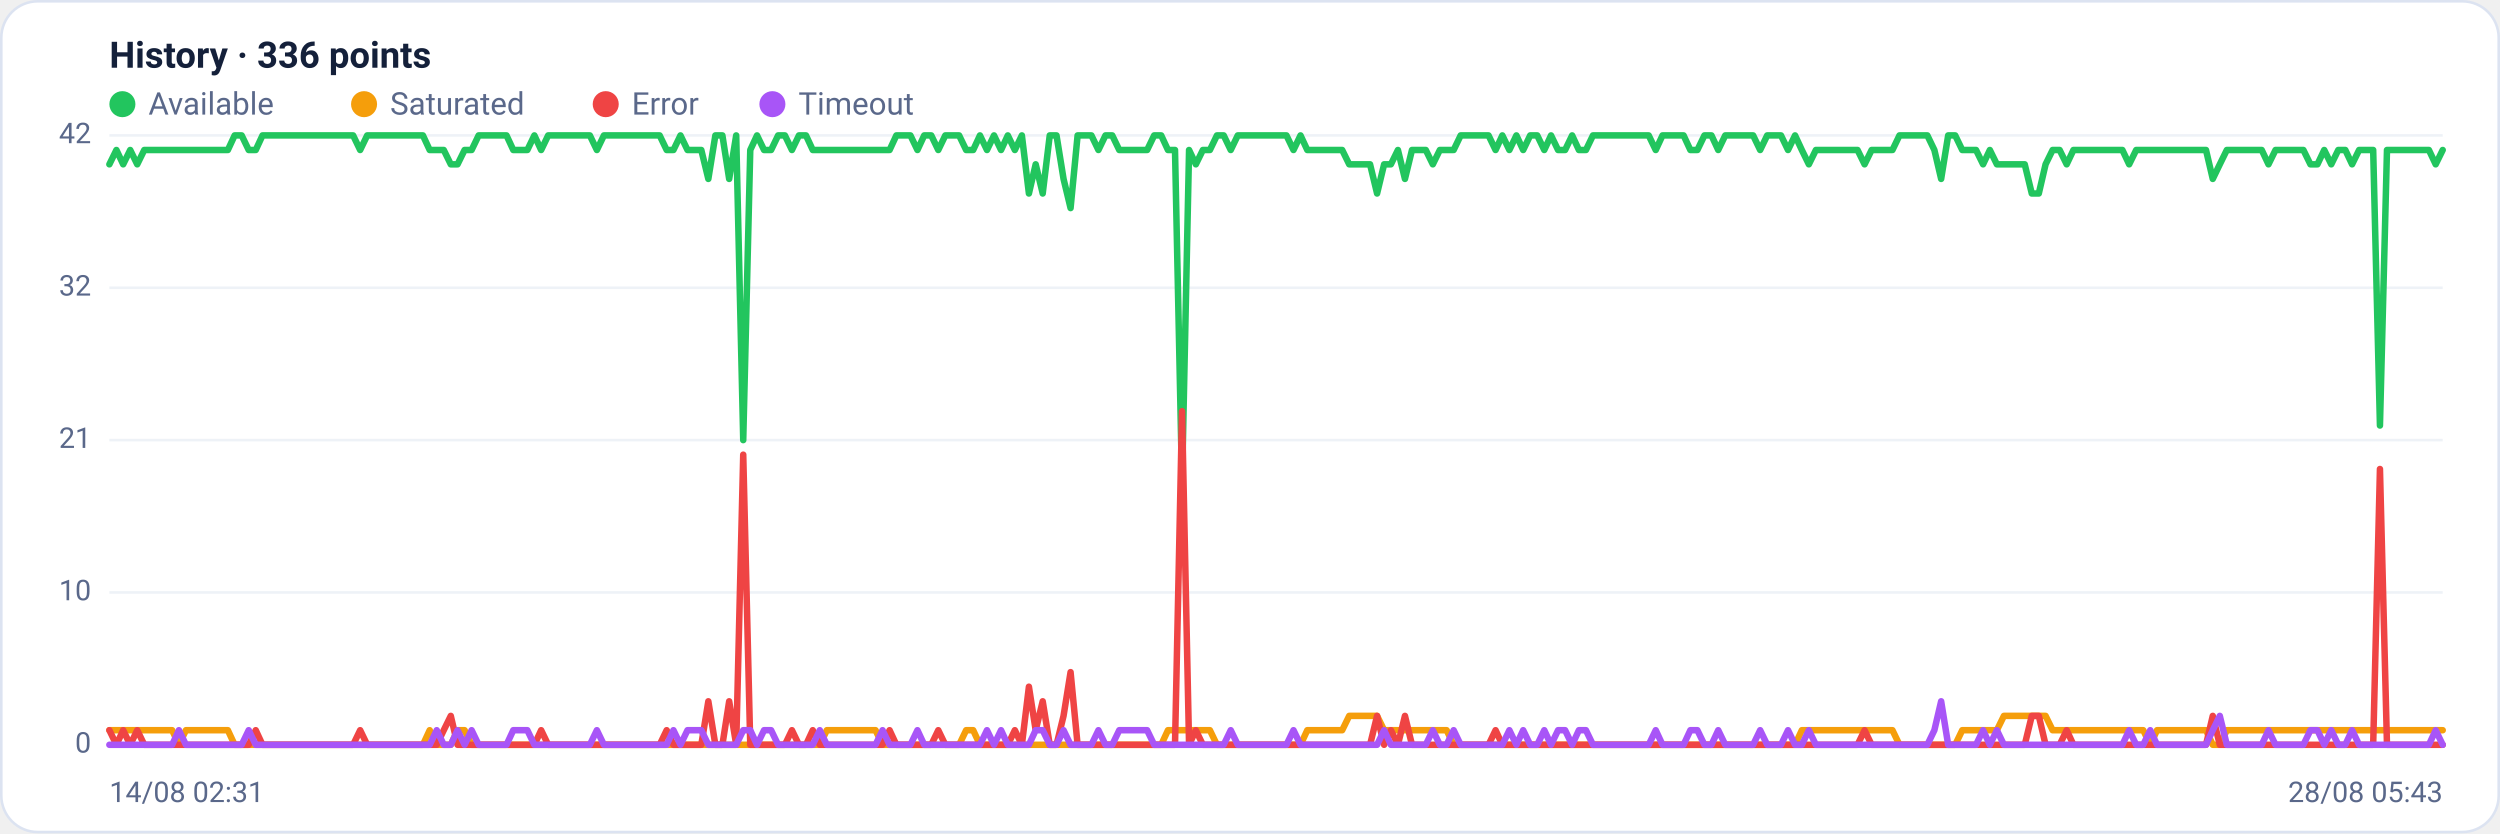
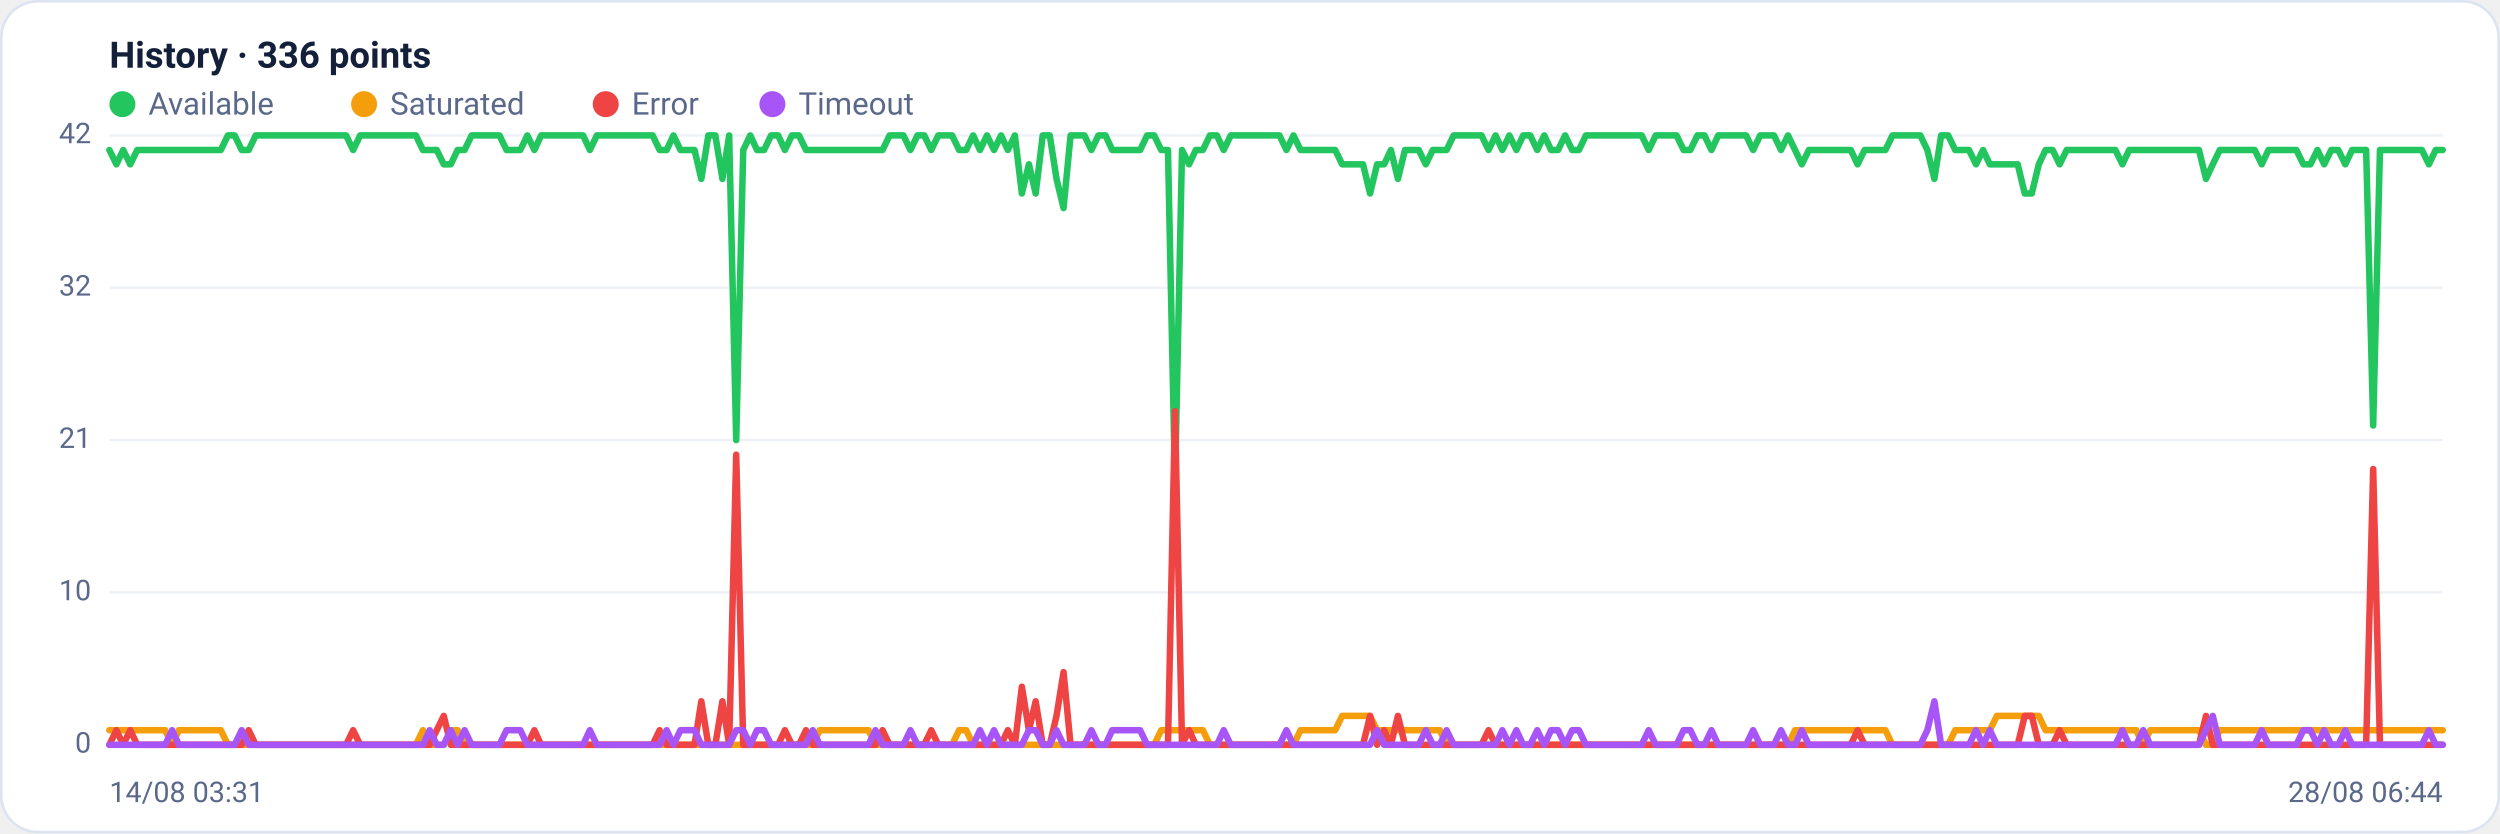
<svg xmlns="http://www.w3.org/2000/svg" viewBox="0 0 960 320" width="960" height="320" font-family="Segoe UI, system-ui, -apple-system, Roboto, Helvetica, Arial, sans-serif" role="img" aria-label="Availability history per region">
  <rect x="0.5" y="0.5" width="959" height="319" rx="14" fill="#ffffff" stroke="#dce3f1" />
  <text x="42" y="26" font-size="14" font-weight="600" fill="#14203a">History · 336 points</text>
  <circle cx="47" cy="40" r="5" fill="#22c55e" />
  <text x="57" y="44" font-size="12" fill="#5a688a">Available</text>
  <circle cx="139.8" cy="40" r="5" fill="#f59e0b" />
  <text x="149.8" y="44" font-size="12" fill="#5a688a">Saturated</text>
  <circle cx="232.6" cy="40" r="5" fill="#ef4444" />
  <text x="242.6" y="44" font-size="12" fill="#5a688a">Error</text>
  <circle cx="296.6" cy="40" r="5" fill="#a855f7" />
  <text x="306.6" y="44" font-size="12" fill="#5a688a">Timeout</text>
  <line x1="42" y1="286.0" x2="938" y2="286.0" stroke="#eef2f7" stroke-width="1" />
  <text x="35" y="289.0" text-anchor="end" font-size="11" fill="#5a688a">0</text>
  <line x1="42" y1="227.5" x2="938" y2="227.5" stroke="#eef2f7" stroke-width="1" />
  <text x="35" y="230.5" text-anchor="end" font-size="11" fill="#5a688a">10</text>
  <line x1="42" y1="169.0" x2="938" y2="169.0" stroke="#eef2f7" stroke-width="1" />
  <text x="35" y="172.0" text-anchor="end" font-size="11" fill="#5a688a">21</text>
  <line x1="42" y1="110.5" x2="938" y2="110.5" stroke="#eef2f7" stroke-width="1" />
  <text x="35" y="113.5" text-anchor="end" font-size="11" fill="#5a688a">32</text>
  <line x1="42" y1="52.0" x2="938" y2="52.0" stroke="#eef2f7" stroke-width="1" />
  <text x="35" y="55.0" text-anchor="end" font-size="11" fill="#5a688a">42</text>
-   <polyline fill="none" stroke="#22c55e" stroke-width="2.5" stroke-linejoin="round" stroke-linecap="round" points="42.0,63.1 44.7,57.6 47.3,63.1 50.0,57.6 52.7,63.1 55.4,57.6 58.0,57.6 60.7,57.6 63.4,57.6 66.1,57.6 68.7,57.6 71.4,57.6 74.1,57.6 76.8,57.6 79.4,57.6 82.1,57.6 84.8,57.6 87.5,57.6 90.1,52.0 92.8,52.0 95.5,57.6 98.2,57.6 100.8,52.0 103.5,52.0 106.2,52.0 108.9,52.0 111.5,52.0 114.2,52.0 116.9,52.0 119.6,52.0 122.2,52.0 124.9,52.0 127.6,52.0 130.3,52.0 132.9,52.0 135.6,52.0 138.3,57.6 141.0,52.0 143.6,52.0 146.3,52.0 149.0,52.0 151.7,52.0 154.3,52.0 157.0,52.0 159.7,52.0 162.4,52.0 165.0,57.6 167.7,57.6 170.4,57.6 173.1,63.1 175.7,63.1 178.4,57.6 181.1,57.6 183.8,52.0 186.4,52.0 189.1,52.0 191.8,52.0 194.5,52.0 197.1,57.6 199.8,57.6 202.5,57.6 205.2,52.0 207.8,57.6 210.5,52.0 213.2,52.0 215.9,52.0 218.5,52.0 221.2,52.0 223.9,52.0 226.5,52.0 229.2,57.6 231.9,52.0 234.6,52.0 237.2,52.0 239.9,52.0 242.6,52.0 245.3,52.0 247.9,52.0 250.6,52.0 253.3,52.0 256.0,57.6 258.6,57.6 261.3,52.0 264.0,57.6 266.7,57.6 269.3,57.6 272.0,68.7 274.7,52.0 277.4,52.0 280.0,68.7 282.7,52.0 285.4,169.0 288.1,57.6 290.7,52.0 293.4,57.6 296.1,57.6 298.8,52.0 301.4,52.0 304.1,57.6 306.8,52.0 309.5,52.0 312.1,57.6 314.8,57.6 317.5,57.6 320.2,57.6 322.8,57.6 325.5,57.6 328.2,57.6 330.9,57.6 333.5,57.6 336.2,57.6 338.9,57.6 341.6,57.6 344.2,52.0 346.9,52.0 349.6,52.0 352.3,57.6 354.9,52.0 357.6,52.0 360.3,57.6 363.0,52.0 365.6,52.0 368.3,52.0 371.0,57.6 373.7,57.6 376.3,52.0 379.0,57.6 381.7,52.0 384.4,57.6 387.0,52.0 389.7,57.6 392.4,52.0 395.1,74.3 397.7,63.1 400.4,74.3 403.1,52.0 405.7,52.0 408.4,68.7 411.1,79.9 413.8,52.0 416.4,52.0 419.1,52.0 421.8,57.6 424.5,52.0 427.1,52.0 429.8,57.6 432.5,57.6 435.2,57.6 437.8,57.6 440.5,57.6 443.2,52.0 445.9,52.0 448.5,57.6 451.2,57.6 453.9,185.7 456.6,57.6 459.2,63.1 461.9,57.6 464.6,57.6 467.3,52.0 469.9,52.0 472.6,57.6 475.3,52.0 478.0,52.0 480.6,52.0 483.3,52.0 486.0,52.0 488.7,52.0 491.3,52.0 494.0,52.0 496.7,57.6 499.4,52.0 502.0,57.6 504.7,57.6 507.4,57.6 510.1,57.6 512.7,57.6 515.4,57.6 518.1,63.1 520.8,63.1 523.4,63.1 526.1,63.1 528.8,74.3 531.5,63.1 534.1,63.1 536.8,57.6 539.5,68.7 542.2,57.6 544.8,57.6 547.5,57.6 550.2,63.1 552.9,57.6 555.5,57.6 558.2,57.6 560.9,52.0 563.6,52.0 566.2,52.0 568.9,52.0 571.6,52.0 574.3,57.6 576.9,52.0 579.6,57.6 582.3,52.0 584.9,57.6 587.6,52.0 590.3,52.0 593.0,57.6 595.6,52.0 598.3,57.6 601.0,57.6 603.7,52.0 606.3,57.6 609.0,57.6 611.7,52.0 614.4,52.0 617.0,52.0 619.7,52.0 622.4,52.0 625.1,52.0 627.7,52.0 630.4,52.0 633.1,52.0 635.8,57.6 638.4,52.0 641.1,52.0 643.8,52.0 646.5,52.0 649.1,57.6 651.8,57.6 654.5,52.0 657.2,52.0 659.8,57.6 662.5,52.0 665.2,52.0 667.9,52.0 670.5,52.0 673.2,52.0 675.9,57.6 678.6,52.0 681.2,52.0 683.9,52.0 686.6,57.6 689.3,52.0 691.9,57.6 694.6,63.1 697.3,57.6 700.0,57.6 702.6,57.6 705.3,57.6 708.0,57.6 710.7,57.6 713.3,57.6 716.0,63.1 718.7,57.6 721.4,57.6 724.0,57.6 726.7,57.6 729.4,52.0 732.1,52.0 734.7,52.0 737.4,52.0 740.1,52.0 742.8,57.6 745.4,68.7 748.1,52.0 750.8,52.0 753.5,57.6 756.1,57.6 758.8,57.6 761.5,63.1 764.1,57.6 766.8,63.1 769.5,63.1 772.2,63.1 774.8,63.1 777.5,63.1 780.2,74.3 782.9,74.3 785.5,63.1 788.2,57.6 790.9,57.6 793.6,63.1 796.2,57.6 798.9,57.6 801.6,57.6 804.3,57.6 806.9,57.6 809.6,57.6 812.3,57.6 815.0,57.6 817.6,63.1 820.3,57.6 823.0,57.6 825.7,57.6 828.3,57.6 831.0,57.6 833.7,57.6 836.4,57.6 839.0,57.6 841.7,57.6 844.4,57.6 847.1,57.6 849.7,68.7 852.4,63.1 855.1,57.6 857.8,57.6 860.4,57.6 863.1,57.6 865.8,57.6 868.5,57.6 871.1,63.1 873.8,57.6 876.5,57.6 879.2,57.6 881.8,57.6 884.5,57.6 887.2,63.1 889.9,63.1 892.5,57.6 895.2,63.1 897.9,57.6 900.6,57.6 903.2,63.1 905.9,57.6 908.6,57.6 911.3,57.6 913.9,163.4 916.6,57.6 919.3,57.6 922.0,57.6 924.6,57.6 927.3,57.6 930.0,57.6 932.7,57.6 935.3,63.1 938.0,57.6" />
-   <polyline fill="none" stroke="#f59e0b" stroke-width="2.5" stroke-linejoin="round" stroke-linecap="round" points="42.0,280.4 44.7,280.4 47.3,280.4 50.0,280.4 52.7,280.4 55.4,280.4 58.0,280.4 60.7,280.4 63.4,280.4 66.1,280.4 68.7,286.0 71.4,280.4 74.1,280.4 76.8,280.4 79.4,280.4 82.1,280.4 84.8,280.4 87.5,280.4 90.1,286.0 92.8,286.0 95.5,286.0 98.2,286.0 100.8,286.0 103.5,286.0 106.2,286.0 108.9,286.0 111.5,286.0 114.2,286.0 116.9,286.0 119.6,286.0 122.2,286.0 124.9,286.0 127.6,286.0 130.3,286.0 132.9,286.0 135.6,286.0 138.3,286.0 141.0,286.0 143.6,286.0 146.3,286.0 149.0,286.0 151.7,286.0 154.3,286.0 157.0,286.0 159.7,286.0 162.4,286.0 165.0,280.4 167.7,286.0 170.4,286.0 173.1,286.0 175.7,280.4 178.4,280.4 181.1,286.0 183.8,286.0 186.4,286.0 189.1,286.0 191.8,286.0 194.5,286.0 197.1,286.0 199.8,286.0 202.5,286.0 205.2,286.0 207.8,286.0 210.5,286.0 213.2,286.0 215.9,286.0 218.5,286.0 221.2,286.0 223.9,286.0 226.5,286.0 229.2,286.0 231.9,286.0 234.6,286.0 237.2,286.0 239.9,286.0 242.6,286.0 245.3,286.0 247.9,286.0 250.6,286.0 253.3,286.0 256.0,286.0 258.6,286.0 261.3,286.0 264.0,286.0 266.7,286.0 269.3,286.0 272.0,286.0 274.7,286.0 277.4,286.0 280.0,286.0 282.7,286.0 285.4,286.0 288.1,286.0 290.7,286.0 293.4,286.0 296.1,286.0 298.8,286.0 301.4,286.0 304.1,286.0 306.8,286.0 309.5,286.0 312.1,286.0 314.8,286.0 317.5,280.4 320.2,280.4 322.8,280.4 325.5,280.4 328.2,280.4 330.9,280.4 333.5,280.4 336.2,280.4 338.9,286.0 341.6,286.0 344.2,286.0 346.9,286.0 349.6,286.0 352.3,286.0 354.9,286.0 357.6,286.0 360.3,286.0 363.0,286.0 365.6,286.0 368.3,286.0 371.0,280.4 373.7,280.4 376.3,286.0 379.0,286.0 381.7,286.0 384.4,286.0 387.0,286.0 389.7,286.0 392.4,286.0 395.1,286.0 397.7,286.0 400.4,286.0 403.1,286.0 405.7,286.0 408.4,286.0 411.1,286.0 413.8,286.0 416.4,286.0 419.1,286.0 421.8,286.0 424.5,286.0 427.1,286.0 429.8,286.0 432.5,286.0 435.2,286.0 437.8,286.0 440.5,286.0 443.2,286.0 445.9,286.0 448.5,280.4 451.2,280.4 453.9,280.4 456.6,280.4 459.2,280.4 461.9,280.4 464.6,280.4 467.3,286.0 469.9,286.0 472.6,286.0 475.3,286.0 478.0,286.0 480.6,286.0 483.3,286.0 486.0,286.0 488.7,286.0 491.3,286.0 494.0,286.0 496.7,286.0 499.4,286.0 502.0,280.4 504.7,280.4 507.4,280.4 510.1,280.4 512.7,280.4 515.4,280.4 518.1,274.9 520.8,274.9 523.4,274.9 526.1,274.9 528.8,274.9 531.5,280.4 534.1,280.4 536.8,280.4 539.5,280.4 542.2,280.4 544.8,280.4 547.5,280.4 550.2,280.4 552.9,280.4 555.5,280.4 558.2,286.0 560.9,286.0 563.6,286.0 566.2,286.0 568.9,286.0 571.6,286.0 574.3,286.0 576.9,286.0 579.6,286.0 582.3,286.0 584.9,286.0 587.6,286.0 590.3,286.0 593.0,286.0 595.6,286.0 598.3,286.0 601.0,286.0 603.7,286.0 606.3,286.0 609.0,286.0 611.7,286.0 614.4,286.0 617.0,286.0 619.7,286.0 622.4,286.0 625.1,286.0 627.7,286.0 630.4,286.0 633.1,286.0 635.8,286.0 638.4,286.0 641.1,286.0 643.8,286.0 646.5,286.0 649.1,286.0 651.8,286.0 654.5,286.0 657.2,286.0 659.8,286.0 662.5,286.0 665.2,286.0 667.9,286.0 670.5,286.0 673.2,286.0 675.9,286.0 678.6,286.0 681.2,286.0 683.9,286.0 686.6,286.0 689.3,286.0 691.9,280.4 694.6,280.4 697.3,280.4 700.0,280.4 702.6,280.4 705.3,280.4 708.0,280.4 710.7,280.4 713.3,280.4 716.0,280.4 718.7,280.4 721.4,280.4 724.0,280.4 726.7,280.4 729.4,286.0 732.1,286.0 734.7,286.0 737.4,286.0 740.1,286.0 742.8,286.0 745.4,286.0 748.1,286.0 750.8,286.0 753.5,280.4 756.1,280.4 758.8,280.4 761.5,280.4 764.1,280.4 766.8,280.4 769.5,274.9 772.2,274.9 774.8,274.9 777.5,274.9 780.2,274.9 782.9,274.9 785.5,274.9 788.2,280.4 790.9,280.4 793.6,280.4 796.2,280.4 798.9,280.4 801.6,280.4 804.3,280.4 806.9,280.4 809.6,280.4 812.3,280.4 815.0,280.4 817.6,280.4 820.3,280.4 823.0,280.4 825.7,286.0 828.3,280.4 831.0,280.4 833.7,280.4 836.4,280.4 839.0,280.4 841.7,280.4 844.4,280.4 847.1,280.4 849.7,286.0 852.4,286.0 855.1,280.4 857.8,280.4 860.4,280.4 863.1,280.4 865.8,280.4 868.5,280.4 871.1,280.4 873.8,280.4 876.5,280.4 879.2,280.4 881.8,280.4 884.5,280.4 887.2,280.4 889.9,280.4 892.5,280.4 895.2,280.4 897.9,280.4 900.6,280.4 903.2,280.4 905.9,280.4 908.6,280.4 911.3,280.4 913.9,280.4 916.6,280.4 919.3,280.4 922.0,280.4 924.6,280.4 927.3,280.4 930.0,280.4 932.7,280.4 935.3,280.4 938.0,280.4" />
-   <polyline fill="none" stroke="#ef4444" stroke-width="2.5" stroke-linejoin="round" stroke-linecap="round" points="42.0,280.4 44.7,286.0 47.3,280.4 50.0,286.0 52.7,280.4 55.4,286.0 58.0,286.0 60.7,286.0 63.4,286.0 66.1,286.0 68.7,286.0 71.4,286.0 74.1,286.0 76.8,286.0 79.4,286.0 82.1,286.0 84.8,286.0 87.5,286.0 90.1,286.0 92.8,286.0 95.5,286.0 98.2,280.4 100.8,286.0 103.5,286.0 106.2,286.0 108.9,286.0 111.5,286.0 114.2,286.0 116.9,286.0 119.6,286.0 122.2,286.0 124.9,286.0 127.6,286.0 130.3,286.0 132.9,286.0 135.6,286.0 138.3,280.4 141.0,286.0 143.6,286.0 146.3,286.0 149.0,286.0 151.7,286.0 154.3,286.0 157.0,286.0 159.7,286.0 162.4,286.0 165.0,286.0 167.7,286.0 170.4,280.4 173.1,274.9 175.7,286.0 178.4,286.0 181.1,286.0 183.8,286.0 186.4,286.0 189.1,286.0 191.8,286.0 194.5,286.0 197.1,286.0 199.8,286.0 202.5,286.0 205.2,286.0 207.8,280.4 210.5,286.0 213.2,286.0 215.9,286.0 218.5,286.0 221.2,286.0 223.9,286.0 226.5,286.0 229.2,286.0 231.9,286.0 234.6,286.0 237.2,286.0 239.9,286.0 242.6,286.0 245.3,286.0 247.9,286.0 250.6,286.0 253.3,286.0 256.0,280.4 258.6,286.0 261.3,286.0 264.0,286.0 266.7,286.0 269.3,286.0 272.0,269.3 274.7,286.0 277.4,286.0 280.0,269.3 282.7,286.0 285.4,174.6 288.1,286.0 290.7,286.0 293.4,286.0 296.1,286.0 298.8,286.0 301.4,286.0 304.1,280.4 306.8,286.0 309.5,286.0 312.1,280.4 314.8,286.0 317.5,286.0 320.2,286.0 322.8,286.0 325.5,286.0 328.2,286.0 330.9,286.0 333.5,286.0 336.2,286.0 338.9,286.0 341.6,280.4 344.2,286.0 346.9,286.0 349.6,286.0 352.3,286.0 354.9,286.0 357.6,286.0 360.3,280.4 363.0,286.0 365.6,286.0 368.3,286.0 371.0,286.0 373.7,286.0 376.3,286.0 379.0,286.0 381.7,286.0 384.4,286.0 387.0,286.0 389.7,280.4 392.4,286.0 395.1,263.7 397.7,280.4 400.4,269.3 403.1,286.0 405.7,286.0 408.4,274.9 411.1,258.1 413.8,286.0 416.4,286.0 419.1,286.0 421.8,286.0 424.5,286.0 427.1,286.0 429.8,286.0 432.5,286.0 435.2,286.0 437.8,286.0 440.5,286.0 443.2,286.0 445.9,286.0 448.5,286.0 451.2,286.0 453.9,157.9 456.6,286.0 459.2,280.4 461.9,286.0 464.6,286.0 467.3,286.0 469.9,286.0 472.6,286.0 475.3,286.0 478.0,286.0 480.6,286.0 483.3,286.0 486.0,286.0 488.7,286.0 491.3,286.0 494.0,286.0 496.7,286.0 499.4,286.0 502.0,286.0 504.7,286.0 507.4,286.0 510.1,286.0 512.7,286.0 515.4,286.0 518.1,286.0 520.8,286.0 523.4,286.0 526.1,286.0 528.8,274.9 531.5,286.0 534.1,280.4 536.8,286.0 539.5,274.9 542.2,286.0 544.8,286.0 547.5,286.0 550.2,286.0 552.9,286.0 555.5,286.0 558.2,286.0 560.9,286.0 563.6,286.0 566.2,286.0 568.9,286.0 571.6,286.0 574.3,280.4 576.9,286.0 579.6,286.0 582.3,286.0 584.9,286.0 587.6,286.0 590.3,286.0 593.0,286.0 595.6,286.0 598.3,286.0 601.0,286.0 603.7,286.0 606.3,286.0 609.0,286.0 611.7,286.0 614.4,286.0 617.0,286.0 619.7,286.0 622.4,286.0 625.1,286.0 627.7,286.0 630.4,286.0 633.1,286.0 635.8,286.0 638.4,286.0 641.1,286.0 643.8,286.0 646.5,286.0 649.1,286.0 651.8,286.0 654.5,286.0 657.2,286.0 659.8,286.0 662.5,286.0 665.2,286.0 667.9,286.0 670.5,286.0 673.2,286.0 675.9,286.0 678.6,286.0 681.2,286.0 683.9,286.0 686.6,286.0 689.3,286.0 691.9,286.0 694.6,286.0 697.3,286.0 700.0,286.0 702.6,286.0 705.3,286.0 708.0,286.0 710.7,286.0 713.3,286.0 716.0,280.4 718.7,286.0 721.4,286.0 724.0,286.0 726.7,286.0 729.4,286.0 732.1,286.0 734.7,286.0 737.4,286.0 740.1,286.0 742.8,286.0 745.4,286.0 748.1,286.0 750.8,286.0 753.5,286.0 756.1,286.0 758.8,286.0 761.5,286.0 764.1,286.0 766.8,286.0 769.5,286.0 772.2,286.0 774.8,286.0 777.5,286.0 780.2,274.9 782.9,274.9 785.5,286.0 788.2,286.0 790.9,286.0 793.6,280.4 796.2,286.0 798.9,286.0 801.6,286.0 804.3,286.0 806.9,286.0 809.6,286.0 812.3,286.0 815.0,286.0 817.6,286.0 820.3,286.0 823.0,286.0 825.7,286.0 828.3,286.0 831.0,286.0 833.7,286.0 836.4,286.0 839.0,286.0 841.7,286.0 844.4,286.0 847.1,286.0 849.7,274.9 852.4,286.0 855.1,286.0 857.8,286.0 860.4,286.0 863.1,286.0 865.8,286.0 868.5,286.0 871.1,286.0 873.8,286.0 876.5,286.0 879.2,286.0 881.8,286.0 884.5,286.0 887.2,286.0 889.9,286.0 892.5,286.0 895.2,286.0 897.9,286.0 900.6,286.0 903.2,286.0 905.9,286.0 908.6,286.0 911.3,286.0 913.9,180.1 916.6,286.0 919.3,286.0 922.0,286.0 924.6,286.0 927.3,286.0 930.0,286.0 932.7,286.0 935.3,286.0 938.0,286.0" />
-   <polyline fill="none" stroke="#a855f7" stroke-width="2.5" stroke-linejoin="round" stroke-linecap="round" points="42.0,286.0 44.7,286.0 47.3,286.0 50.0,286.0 52.7,286.0 55.4,286.0 58.0,286.0 60.7,286.0 63.4,286.0 66.1,286.0 68.7,280.4 71.4,286.0 74.1,286.0 76.8,286.0 79.4,286.0 82.1,286.0 84.8,286.0 87.5,286.0 90.1,286.0 92.8,286.0 95.5,280.4 98.2,286.0 100.8,286.0 103.5,286.0 106.2,286.0 108.9,286.0 111.5,286.0 114.2,286.0 116.9,286.0 119.6,286.0 122.2,286.0 124.9,286.0 127.6,286.0 130.3,286.0 132.9,286.0 135.6,286.0 138.3,286.0 141.0,286.0 143.6,286.0 146.3,286.0 149.0,286.0 151.7,286.0 154.3,286.0 157.0,286.0 159.7,286.0 162.4,286.0 165.0,286.0 167.7,280.4 170.4,286.0 173.1,286.0 175.7,280.4 178.4,286.0 181.1,280.4 183.8,286.0 186.4,286.0 189.1,286.0 191.8,286.0 194.5,286.0 197.1,280.4 199.8,280.4 202.5,280.4 205.2,286.0 207.8,286.0 210.5,286.0 213.2,286.0 215.9,286.0 218.5,286.0 221.2,286.0 223.9,286.0 226.5,286.0 229.2,280.4 231.9,286.0 234.6,286.0 237.2,286.0 239.9,286.0 242.6,286.0 245.3,286.0 247.9,286.0 250.6,286.0 253.3,286.0 256.0,286.0 258.6,280.4 261.3,286.0 264.0,280.4 266.7,280.4 269.3,280.4 272.0,286.0 274.7,286.0 277.4,286.0 280.0,286.0 282.7,286.0 285.4,280.4 288.1,280.4 290.7,286.0 293.4,280.4 296.1,280.4 298.8,286.0 301.4,286.0 304.1,286.0 306.8,286.0 309.5,286.0 312.1,286.0 314.8,280.4 317.5,286.0 320.2,286.0 322.8,286.0 325.5,286.0 328.2,286.0 330.9,286.0 333.5,286.0 336.2,286.0 338.9,280.4 341.6,286.0 344.2,286.0 346.9,286.0 349.6,286.0 352.3,280.4 354.9,286.0 357.6,286.0 360.3,286.0 363.0,286.0 365.6,286.0 368.3,286.0 371.0,286.0 373.7,286.0 376.3,286.0 379.0,280.4 381.7,286.0 384.4,280.4 387.0,286.0 389.7,286.0 392.4,286.0 395.1,286.0 397.7,280.4 400.4,280.4 403.1,286.0 405.7,286.0 408.4,280.4 411.1,286.0 413.8,286.0 416.4,286.0 419.1,286.0 421.8,280.4 424.5,286.0 427.1,286.0 429.8,280.4 432.5,280.4 435.2,280.4 437.8,280.4 440.5,280.4 443.2,286.0 445.9,286.0 448.5,286.0 451.2,286.0 453.9,286.0 456.6,286.0 459.2,286.0 461.9,286.0 464.6,286.0 467.3,286.0 469.9,286.0 472.6,280.4 475.3,286.0 478.0,286.0 480.6,286.0 483.3,286.0 486.0,286.0 488.7,286.0 491.3,286.0 494.0,286.0 496.7,280.4 499.4,286.0 502.0,286.0 504.7,286.0 507.4,286.0 510.1,286.0 512.7,286.0 515.4,286.0 518.1,286.0 520.8,286.0 523.4,286.0 526.1,286.0 528.8,286.0 531.5,280.4 534.1,286.0 536.8,286.0 539.5,286.0 542.2,286.0 544.8,286.0 547.5,286.0 550.2,280.4 552.9,286.0 555.5,286.0 558.2,280.4 560.9,286.0 563.6,286.0 566.2,286.0 568.9,286.0 571.6,286.0 574.3,286.0 576.9,286.0 579.6,280.4 582.3,286.0 584.9,280.4 587.6,286.0 590.3,286.0 593.0,280.4 595.6,286.0 598.3,280.4 601.0,280.4 603.7,286.0 606.3,280.4 609.0,280.4 611.7,286.0 614.4,286.0 617.0,286.0 619.7,286.0 622.4,286.0 625.1,286.0 627.7,286.0 630.4,286.0 633.1,286.0 635.8,280.4 638.4,286.0 641.1,286.0 643.8,286.0 646.5,286.0 649.1,280.4 651.8,280.4 654.5,286.0 657.2,286.0 659.8,280.4 662.5,286.0 665.2,286.0 667.9,286.0 670.5,286.0 673.2,286.0 675.9,280.4 678.6,286.0 681.2,286.0 683.9,286.0 686.6,280.4 689.3,286.0 691.9,286.0 694.6,280.4 697.3,286.0 700.0,286.0 702.6,286.0 705.3,286.0 708.0,286.0 710.7,286.0 713.3,286.0 716.0,286.0 718.7,286.0 721.4,286.0 724.0,286.0 726.7,286.0 729.4,286.0 732.1,286.0 734.7,286.0 737.4,286.0 740.1,286.0 742.8,280.4 745.4,269.3 748.1,286.0 750.8,286.0 753.5,286.0 756.1,286.0 758.8,286.0 761.5,280.4 764.1,286.0 766.8,280.4 769.5,286.0 772.2,286.0 774.8,286.0 777.5,286.0 780.2,286.0 782.9,286.0 785.5,286.0 788.2,286.0 790.9,286.0 793.6,286.0 796.2,286.0 798.9,286.0 801.6,286.0 804.3,286.0 806.9,286.0 809.6,286.0 812.3,286.0 815.0,286.0 817.6,280.4 820.3,286.0 823.0,286.0 825.7,280.4 828.3,286.0 831.0,286.0 833.7,286.0 836.4,286.0 839.0,286.0 841.7,286.0 844.4,286.0 847.1,286.0 849.7,280.4 852.4,274.9 855.1,286.0 857.8,286.0 860.4,286.0 863.1,286.0 865.8,286.0 868.5,286.0 871.1,280.4 873.8,286.0 876.5,286.0 879.2,286.0 881.8,286.0 884.5,286.0 887.2,280.4 889.9,280.4 892.5,286.0 895.2,280.4 897.9,286.0 900.6,286.0 903.2,280.4 905.9,286.0 908.6,286.0 911.3,286.0 913.9,286.0 916.6,286.0 919.3,286.0 922.0,286.0 924.6,286.0 927.3,286.0 930.0,286.0 932.7,286.0 935.3,280.4 938.0,286.0" />
-   <text x="42" y="308" font-size="11" fill="#5a688a">14/08 02:31</text>
-   <text x="938" y="308" text-anchor="end" font-size="11" fill="#5a688a">28/08 05:43</text>
+   <polyline fill="none" stroke="#22c55e" stroke-width="2.5" stroke-linejoin="round" stroke-linecap="round" points="42.0,57.6 44.7,63.1 47.3,57.6 50.0,63.1 52.7,57.6 55.4,57.6 58.0,57.6 60.7,57.6 63.4,57.6 66.1,57.6 68.7,57.6 71.4,57.6 74.1,57.6 76.8,57.6 79.4,57.6 82.1,57.6 84.8,57.6 87.5,52.0 90.1,52.0 92.8,57.6 95.5,57.6 98.2,52.0 100.8,52.0 103.5,52.0 106.2,52.0 108.9,52.0 111.5,52.0 114.2,52.0 116.9,52.0 119.6,52.0 122.2,52.0 124.9,52.0 127.6,52.0 130.3,52.0 132.9,52.0 135.6,57.6 138.3,52.0 141.0,52.0 143.6,52.0 146.3,52.0 149.0,52.0 151.7,52.0 154.3,52.0 157.0,52.0 159.7,52.0 162.4,57.6 165.0,57.6 167.7,57.6 170.4,63.1 173.1,63.1 175.7,57.6 178.4,57.6 181.1,52.0 183.8,52.0 186.4,52.0 189.1,52.0 191.8,52.0 194.5,57.6 197.1,57.6 199.8,57.6 202.5,52.0 205.2,57.6 207.8,52.0 210.5,52.0 213.2,52.0 215.9,52.0 218.5,52.0 221.2,52.0 223.9,52.0 226.5,57.6 229.2,52.0 231.9,52.0 234.6,52.0 237.2,52.0 239.9,52.0 242.6,52.0 245.3,52.0 247.9,52.0 250.6,52.0 253.3,57.6 256.0,57.6 258.6,52.0 261.3,57.6 264.0,57.6 266.7,57.6 269.3,68.7 272.0,52.0 274.7,52.0 277.4,68.7 280.0,52.0 282.7,169.0 285.4,57.6 288.1,52.0 290.7,57.6 293.4,57.6 296.1,52.0 298.8,52.0 301.4,57.6 304.1,52.0 306.8,52.0 309.5,57.6 312.1,57.6 314.8,57.6 317.5,57.6 320.2,57.6 322.8,57.6 325.5,57.6 328.2,57.6 330.9,57.6 333.5,57.6 336.2,57.6 338.9,57.6 341.6,52.0 344.2,52.0 346.9,52.0 349.6,57.6 352.3,52.0 354.9,52.0 357.6,57.6 360.3,52.0 363.0,52.0 365.6,52.0 368.3,57.6 371.0,57.6 373.7,52.0 376.3,57.6 379.0,52.0 381.7,57.6 384.4,52.0 387.0,57.6 389.7,52.0 392.4,74.3 395.1,63.1 397.7,74.3 400.4,52.0 403.1,52.0 405.7,68.7 408.4,79.9 411.1,52.0 413.8,52.0 416.4,52.0 419.1,57.6 421.8,52.0 424.5,52.0 427.1,57.6 429.8,57.6 432.5,57.6 435.2,57.6 437.8,57.6 440.5,52.0 443.2,52.0 445.9,57.6 448.5,57.6 451.2,185.7 453.9,57.6 456.6,63.1 459.2,57.6 461.9,57.6 464.6,52.0 467.3,52.0 469.9,57.6 472.6,52.0 475.3,52.0 478.0,52.0 480.6,52.0 483.3,52.0 486.0,52.0 488.7,52.0 491.3,52.0 494.0,57.6 496.7,52.0 499.4,57.6 502.0,57.6 504.7,57.6 507.4,57.6 510.1,57.6 512.7,57.6 515.4,63.1 518.1,63.1 520.8,63.1 523.4,63.1 526.1,74.3 528.8,63.1 531.5,63.1 534.1,57.6 536.8,68.7 539.5,57.6 542.2,57.6 544.8,57.6 547.5,63.1 550.2,57.6 552.9,57.6 555.5,57.6 558.2,52.0 560.9,52.0 563.6,52.0 566.2,52.0 568.9,52.0 571.6,57.6 574.3,52.0 576.9,57.6 579.6,52.0 582.3,57.6 584.9,52.0 587.6,52.0 590.3,57.6 593.0,52.0 595.6,57.6 598.3,57.6 601.0,52.0 603.7,57.6 606.3,57.6 609.0,52.0 611.7,52.0 614.4,52.0 617.0,52.0 619.7,52.0 622.4,52.0 625.1,52.0 627.7,52.0 630.4,52.0 633.1,57.6 635.8,52.0 638.4,52.0 641.1,52.0 643.8,52.0 646.5,57.6 649.1,57.6 651.8,52.0 654.5,52.0 657.2,57.6 659.8,52.0 662.5,52.0 665.2,52.0 667.9,52.0 670.5,52.0 673.2,57.6 675.9,52.0 678.6,52.0 681.2,52.0 683.9,57.6 686.6,52.0 689.3,57.6 691.9,63.1 694.6,57.6 697.3,57.6 700.0,57.6 702.6,57.6 705.3,57.6 708.0,57.6 710.7,57.6 713.3,63.1 716.0,57.6 718.7,57.6 721.4,57.6 724.0,57.6 726.7,52.0 729.4,52.0 732.1,52.0 734.7,52.0 737.4,52.0 740.1,57.6 742.8,68.7 745.4,52.0 748.1,52.0 750.8,57.6 753.5,57.6 756.1,57.6 758.8,63.1 761.5,57.6 764.1,63.1 766.8,63.1 769.5,63.1 772.2,63.1 774.8,63.1 777.5,74.3 780.2,74.3 782.9,63.1 785.5,57.6 788.2,57.6 790.9,63.1 793.6,57.6 796.2,57.6 798.9,57.6 801.6,57.6 804.3,57.6 806.9,57.6 809.6,57.6 812.3,57.6 815.0,63.1 817.6,57.6 820.3,57.6 823.0,57.6 825.7,57.6 828.3,57.6 831.0,57.6 833.7,57.6 836.4,57.6 839.0,57.6 841.7,57.6 844.4,57.6 847.1,68.7 849.7,63.1 852.4,57.6 855.1,57.6 857.8,57.6 860.4,57.6 863.1,57.6 865.8,57.6 868.5,63.1 871.1,57.6 873.8,57.6 876.5,57.6 879.2,57.6 881.8,57.6 884.5,63.1 887.2,63.1 889.9,57.6 892.5,63.1 895.2,57.6 897.9,57.6 900.6,63.1 903.2,57.6 905.9,57.6 908.6,57.6 911.3,163.4 913.9,57.6 916.6,57.6 919.3,57.6 922.0,57.6 924.6,57.6 927.3,57.6 930.0,57.6 932.7,63.1 935.3,57.6 938.0,57.6" />
+   <polyline fill="none" stroke="#f59e0b" stroke-width="2.5" stroke-linejoin="round" stroke-linecap="round" points="42.0,280.4 44.7,280.4 47.3,280.4 50.0,280.4 52.7,280.4 55.4,280.4 58.0,280.4 60.7,280.4 63.4,280.4 66.1,286.0 68.7,280.4 71.4,280.4 74.1,280.4 76.8,280.4 79.4,280.4 82.1,280.4 84.8,280.4 87.5,286.0 90.1,286.0 92.8,286.0 95.5,286.0 98.2,286.0 100.8,286.0 103.5,286.0 106.2,286.0 108.9,286.0 111.5,286.0 114.2,286.0 116.9,286.0 119.6,286.0 122.2,286.0 124.9,286.0 127.6,286.0 130.3,286.0 132.9,286.0 135.6,286.0 138.3,286.0 141.0,286.0 143.6,286.0 146.3,286.0 149.0,286.0 151.7,286.0 154.3,286.0 157.0,286.0 159.7,286.0 162.4,280.4 165.0,286.0 167.7,286.0 170.4,286.0 173.1,280.4 175.7,280.4 178.4,286.0 181.1,286.0 183.8,286.0 186.4,286.0 189.1,286.0 191.8,286.0 194.5,286.0 197.1,286.0 199.8,286.0 202.5,286.0 205.2,286.0 207.8,286.0 210.5,286.0 213.2,286.0 215.9,286.0 218.5,286.0 221.2,286.0 223.9,286.0 226.5,286.0 229.2,286.0 231.9,286.0 234.6,286.0 237.2,286.0 239.9,286.0 242.6,286.0 245.3,286.0 247.9,286.0 250.6,286.0 253.3,286.0 256.0,286.0 258.6,286.0 261.3,286.0 264.0,286.0 266.7,286.0 269.3,286.0 272.0,286.0 274.7,286.0 277.4,286.0 280.0,286.0 282.7,286.0 285.4,286.0 288.1,286.0 290.7,286.0 293.4,286.0 296.1,286.0 298.8,286.0 301.4,286.0 304.1,286.0 306.8,286.0 309.5,286.0 312.1,286.0 314.8,280.4 317.5,280.4 320.2,280.4 322.8,280.4 325.5,280.4 328.2,280.4 330.9,280.4 333.5,280.4 336.2,286.0 338.9,286.0 341.6,286.0 344.2,286.0 346.9,286.0 349.6,286.0 352.3,286.0 354.9,286.0 357.6,286.0 360.3,286.0 363.0,286.0 365.6,286.0 368.3,280.4 371.0,280.4 373.7,286.0 376.3,286.0 379.0,286.0 381.7,286.0 384.4,286.0 387.0,286.0 389.7,286.0 392.4,286.0 395.1,286.0 397.7,286.0 400.4,286.0 403.1,286.0 405.7,286.0 408.4,286.0 411.1,286.0 413.8,286.0 416.4,286.0 419.1,286.0 421.8,286.0 424.5,286.0 427.1,286.0 429.8,286.0 432.5,286.0 435.2,286.0 437.8,286.0 440.5,286.0 443.2,286.0 445.9,280.4 448.5,280.4 451.2,280.4 453.9,280.4 456.6,280.4 459.2,280.4 461.9,280.4 464.6,286.0 467.3,286.0 469.9,286.0 472.6,286.0 475.3,286.0 478.0,286.0 480.6,286.0 483.3,286.0 486.0,286.0 488.7,286.0 491.3,286.0 494.0,286.0 496.7,286.0 499.4,280.4 502.0,280.4 504.7,280.4 507.4,280.4 510.1,280.4 512.7,280.4 515.4,274.9 518.1,274.9 520.8,274.9 523.4,274.9 526.1,274.9 528.8,280.4 531.5,280.4 534.1,280.4 536.8,280.4 539.5,280.4 542.2,280.4 544.8,280.4 547.5,280.4 550.2,280.4 552.9,280.4 555.5,286.0 558.2,286.0 560.9,286.0 563.6,286.0 566.2,286.0 568.9,286.0 571.6,286.0 574.3,286.0 576.9,286.0 579.6,286.0 582.3,286.0 584.9,286.0 587.6,286.0 590.3,286.0 593.0,286.0 595.6,286.0 598.3,286.0 601.0,286.0 603.7,286.0 606.3,286.0 609.0,286.0 611.7,286.0 614.4,286.0 617.0,286.0 619.7,286.0 622.4,286.0 625.1,286.0 627.7,286.0 630.4,286.0 633.1,286.0 635.8,286.0 638.4,286.0 641.1,286.0 643.8,286.0 646.5,286.0 649.1,286.0 651.8,286.0 654.5,286.0 657.2,286.0 659.8,286.0 662.5,286.0 665.2,286.0 667.9,286.0 670.5,286.0 673.2,286.0 675.9,286.0 678.6,286.0 681.2,286.0 683.9,286.0 686.6,286.0 689.3,280.4 691.9,280.4 694.6,280.4 697.3,280.4 700.0,280.4 702.6,280.4 705.3,280.4 708.0,280.4 710.7,280.4 713.3,280.4 716.0,280.4 718.7,280.4 721.4,280.4 724.0,280.4 726.7,286.0 729.4,286.0 732.1,286.0 734.7,286.0 737.4,286.0 740.1,286.0 742.8,286.0 745.4,286.0 748.1,286.0 750.8,280.4 753.5,280.4 756.1,280.4 758.8,280.4 761.5,280.4 764.1,280.4 766.8,274.9 769.5,274.9 772.2,274.9 774.8,274.9 777.5,274.9 780.2,274.9 782.9,274.9 785.5,280.4 788.2,280.4 790.9,280.4 793.6,280.4 796.2,280.4 798.9,280.4 801.6,280.4 804.3,280.4 806.9,280.4 809.6,280.4 812.3,280.4 815.0,280.4 817.6,280.4 820.3,280.4 823.0,286.0 825.7,280.4 828.3,280.4 831.0,280.4 833.7,280.4 836.4,280.4 839.0,280.4 841.7,280.4 844.4,280.4 847.1,286.0 849.7,286.0 852.4,280.4 855.1,280.4 857.8,280.4 860.4,280.4 863.1,280.4 865.8,280.4 868.5,280.4 871.1,280.4 873.8,280.4 876.5,280.4 879.2,280.4 881.8,280.4 884.5,280.4 887.2,280.4 889.9,280.4 892.5,280.4 895.2,280.4 897.9,280.4 900.6,280.4 903.2,280.4 905.9,280.4 908.6,280.4 911.3,280.4 913.9,280.4 916.6,280.4 919.3,280.4 922.0,280.4 924.6,280.4 927.3,280.4 930.0,280.4 932.7,280.4 935.3,280.4 938.0,280.4" />
+   <polyline fill="none" stroke="#ef4444" stroke-width="2.5" stroke-linejoin="round" stroke-linecap="round" points="42.0,286.0 44.7,280.4 47.3,286.0 50.0,280.4 52.7,286.0 55.4,286.0 58.0,286.0 60.7,286.0 63.4,286.0 66.1,286.0 68.7,286.0 71.4,286.0 74.1,286.0 76.8,286.0 79.4,286.0 82.1,286.0 84.8,286.0 87.5,286.0 90.1,286.0 92.8,286.0 95.5,280.4 98.2,286.0 100.8,286.0 103.5,286.0 106.2,286.0 108.9,286.0 111.5,286.0 114.2,286.0 116.9,286.0 119.6,286.0 122.2,286.0 124.9,286.0 127.6,286.0 130.3,286.0 132.9,286.0 135.6,280.4 138.3,286.0 141.0,286.0 143.6,286.0 146.3,286.0 149.0,286.0 151.7,286.0 154.3,286.0 157.0,286.0 159.7,286.0 162.4,286.0 165.0,286.0 167.7,280.4 170.4,274.9 173.1,286.0 175.7,286.0 178.4,286.0 181.1,286.0 183.8,286.0 186.4,286.0 189.1,286.0 191.8,286.0 194.5,286.0 197.1,286.0 199.8,286.0 202.5,286.0 205.2,280.4 207.8,286.0 210.5,286.0 213.2,286.0 215.9,286.0 218.5,286.0 221.2,286.0 223.9,286.0 226.5,286.0 229.2,286.0 231.9,286.0 234.6,286.0 237.2,286.0 239.9,286.0 242.6,286.0 245.3,286.0 247.9,286.0 250.6,286.0 253.3,280.4 256.0,286.0 258.6,286.0 261.3,286.0 264.0,286.0 266.7,286.0 269.3,269.3 272.0,286.0 274.7,286.0 277.4,269.3 280.0,286.0 282.7,174.6 285.4,286.0 288.1,286.0 290.7,286.0 293.4,286.0 296.1,286.0 298.8,286.0 301.4,280.4 304.1,286.0 306.8,286.0 309.5,280.4 312.1,286.0 314.8,286.0 317.5,286.0 320.2,286.0 322.8,286.0 325.5,286.0 328.2,286.0 330.9,286.0 333.5,286.0 336.2,286.0 338.9,280.4 341.6,286.0 344.2,286.0 346.9,286.0 349.6,286.0 352.3,286.0 354.9,286.0 357.6,280.4 360.3,286.0 363.0,286.0 365.6,286.0 368.3,286.0 371.0,286.0 373.7,286.0 376.3,286.0 379.0,286.0 381.7,286.0 384.4,286.0 387.0,280.4 389.7,286.0 392.4,263.7 395.1,280.4 397.7,269.3 400.4,286.0 403.1,286.0 405.7,274.9 408.4,258.1 411.1,286.0 413.8,286.0 416.4,286.0 419.1,286.0 421.8,286.0 424.5,286.0 427.1,286.0 429.8,286.0 432.5,286.0 435.2,286.0 437.8,286.0 440.5,286.0 443.2,286.0 445.9,286.0 448.5,286.0 451.2,157.9 453.9,286.0 456.6,280.4 459.2,286.0 461.9,286.0 464.6,286.0 467.3,286.0 469.9,286.0 472.6,286.0 475.3,286.0 478.0,286.0 480.6,286.0 483.3,286.0 486.0,286.0 488.7,286.0 491.3,286.0 494.0,286.0 496.7,286.0 499.4,286.0 502.0,286.0 504.7,286.0 507.4,286.0 510.1,286.0 512.7,286.0 515.4,286.0 518.1,286.0 520.8,286.0 523.4,286.0 526.1,274.9 528.8,286.0 531.5,280.4 534.1,286.0 536.8,274.9 539.5,286.0 542.2,286.0 544.8,286.0 547.5,286.0 550.2,286.0 552.9,286.0 555.5,286.0 558.2,286.0 560.9,286.0 563.6,286.0 566.2,286.0 568.9,286.0 571.6,280.4 574.3,286.0 576.9,286.0 579.6,286.0 582.3,286.0 584.9,286.0 587.6,286.0 590.3,286.0 593.0,286.0 595.6,286.0 598.3,286.0 601.0,286.0 603.7,286.0 606.3,286.0 609.0,286.0 611.7,286.0 614.4,286.0 617.0,286.0 619.7,286.0 622.4,286.0 625.1,286.0 627.7,286.0 630.4,286.0 633.1,286.0 635.8,286.0 638.4,286.0 641.1,286.0 643.8,286.0 646.5,286.0 649.1,286.0 651.8,286.0 654.5,286.0 657.2,286.0 659.8,286.0 662.5,286.0 665.2,286.0 667.9,286.0 670.5,286.0 673.2,286.0 675.9,286.0 678.6,286.0 681.2,286.0 683.9,286.0 686.6,286.0 689.3,286.0 691.9,286.0 694.6,286.0 697.3,286.0 700.0,286.0 702.6,286.0 705.3,286.0 708.0,286.0 710.7,286.0 713.3,280.4 716.0,286.0 718.7,286.0 721.4,286.0 724.0,286.0 726.7,286.0 729.4,286.0 732.1,286.0 734.7,286.0 737.4,286.0 740.1,286.0 742.8,286.0 745.4,286.0 748.1,286.0 750.8,286.0 753.5,286.0 756.1,286.0 758.8,286.0 761.5,286.0 764.1,286.0 766.8,286.0 769.5,286.0 772.2,286.0 774.8,286.0 777.5,274.9 780.2,274.9 782.9,286.0 785.5,286.0 788.2,286.0 790.9,280.4 793.6,286.0 796.2,286.0 798.9,286.0 801.6,286.0 804.3,286.0 806.9,286.0 809.6,286.0 812.3,286.0 815.0,286.0 817.6,286.0 820.3,286.0 823.0,286.0 825.7,286.0 828.3,286.0 831.0,286.0 833.7,286.0 836.4,286.0 839.0,286.0 841.7,286.0 844.4,286.0 847.1,274.9 849.7,286.0 852.4,286.0 855.1,286.0 857.8,286.0 860.4,286.0 863.1,286.0 865.8,286.0 868.5,286.0 871.1,286.0 873.8,286.0 876.5,286.0 879.2,286.0 881.8,286.0 884.5,286.0 887.2,286.0 889.9,286.0 892.5,286.0 895.2,286.0 897.9,286.0 900.6,286.0 903.2,286.0 905.9,286.0 908.6,286.0 911.3,180.1 913.9,286.0 916.6,286.0 919.3,286.0 922.0,286.0 924.6,286.0 927.3,286.0 930.0,286.0 932.7,286.0 935.3,286.0 938.0,286.0" />
+   <polyline fill="none" stroke="#a855f7" stroke-width="2.5" stroke-linejoin="round" stroke-linecap="round" points="42.0,286.0 44.7,286.0 47.3,286.0 50.0,286.0 52.7,286.0 55.4,286.0 58.0,286.0 60.7,286.0 63.4,286.0 66.1,280.4 68.7,286.0 71.4,286.0 74.1,286.0 76.8,286.0 79.4,286.0 82.1,286.0 84.8,286.0 87.5,286.0 90.1,286.0 92.8,280.4 95.5,286.0 98.2,286.0 100.8,286.0 103.5,286.0 106.2,286.0 108.9,286.0 111.5,286.0 114.2,286.0 116.9,286.0 119.6,286.0 122.2,286.0 124.9,286.0 127.6,286.0 130.3,286.0 132.9,286.0 135.6,286.0 138.3,286.0 141.0,286.0 143.6,286.0 146.3,286.0 149.0,286.0 151.7,286.0 154.3,286.0 157.0,286.0 159.7,286.0 162.4,286.0 165.0,280.4 167.7,286.0 170.4,286.0 173.1,280.4 175.7,286.0 178.4,280.4 181.1,286.0 183.8,286.0 186.4,286.0 189.1,286.0 191.8,286.0 194.5,280.4 197.1,280.4 199.8,280.4 202.5,286.0 205.2,286.0 207.8,286.0 210.5,286.0 213.2,286.0 215.9,286.0 218.5,286.0 221.2,286.0 223.9,286.0 226.5,280.4 229.2,286.0 231.9,286.0 234.6,286.0 237.2,286.0 239.9,286.0 242.6,286.0 245.3,286.0 247.9,286.0 250.6,286.0 253.3,286.0 256.0,280.4 258.6,286.0 261.3,280.4 264.0,280.4 266.7,280.4 269.3,286.0 272.0,286.0 274.7,286.0 277.4,286.0 280.0,286.0 282.7,280.4 285.4,280.4 288.1,286.0 290.7,280.4 293.4,280.4 296.1,286.0 298.8,286.0 301.4,286.0 304.1,286.0 306.8,286.0 309.5,286.0 312.1,280.4 314.8,286.0 317.5,286.0 320.2,286.0 322.8,286.0 325.5,286.0 328.2,286.0 330.9,286.0 333.5,286.0 336.2,280.4 338.9,286.0 341.6,286.0 344.2,286.0 346.9,286.0 349.6,280.4 352.3,286.0 354.9,286.0 357.6,286.0 360.3,286.0 363.0,286.0 365.6,286.0 368.3,286.0 371.0,286.0 373.7,286.0 376.3,280.4 379.0,286.0 381.7,280.4 384.4,286.0 387.0,286.0 389.7,286.0 392.4,286.0 395.1,280.4 397.7,280.4 400.4,286.0 403.1,286.0 405.7,280.4 408.4,286.0 411.1,286.0 413.8,286.0 416.4,286.0 419.1,280.4 421.8,286.0 424.5,286.0 427.1,280.4 429.8,280.4 432.5,280.4 435.2,280.4 437.8,280.4 440.5,286.0 443.2,286.0 445.9,286.0 448.5,286.0 451.2,286.0 453.9,286.0 456.6,286.0 459.2,286.0 461.9,286.0 464.6,286.0 467.3,286.0 469.9,280.4 472.6,286.0 475.3,286.0 478.0,286.0 480.6,286.0 483.3,286.0 486.0,286.0 488.7,286.0 491.3,286.0 494.0,280.4 496.7,286.0 499.4,286.0 502.0,286.0 504.7,286.0 507.4,286.0 510.1,286.0 512.7,286.0 515.4,286.0 518.1,286.0 520.8,286.0 523.4,286.0 526.1,286.0 528.8,280.4 531.5,286.0 534.1,286.0 536.8,286.0 539.5,286.0 542.2,286.0 544.8,286.0 547.5,280.4 550.2,286.0 552.9,286.0 555.5,280.4 558.2,286.0 560.9,286.0 563.6,286.0 566.2,286.0 568.9,286.0 571.6,286.0 574.3,286.0 576.9,280.4 579.6,286.0 582.3,280.4 584.9,286.0 587.6,286.0 590.3,280.4 593.0,286.0 595.6,280.4 598.3,280.4 601.0,286.0 603.7,280.4 606.3,280.4 609.0,286.0 611.7,286.0 614.4,286.0 617.0,286.0 619.7,286.0 622.4,286.0 625.1,286.0 627.7,286.0 630.4,286.0 633.1,280.4 635.8,286.0 638.4,286.0 641.1,286.0 643.8,286.0 646.5,280.4 649.1,280.4 651.8,286.0 654.5,286.0 657.2,280.4 659.8,286.0 662.5,286.0 665.2,286.0 667.9,286.0 670.5,286.0 673.2,280.4 675.9,286.0 678.6,286.0 681.2,286.0 683.9,280.4 686.6,286.0 689.3,286.0 691.9,280.4 694.6,286.0 697.3,286.0 700.0,286.0 702.6,286.0 705.3,286.0 708.0,286.0 710.7,286.0 713.3,286.0 716.0,286.0 718.7,286.0 721.4,286.0 724.0,286.0 726.7,286.0 729.4,286.0 732.1,286.0 734.7,286.0 737.4,286.0 740.1,280.4 742.8,269.3 745.4,286.0 748.1,286.0 750.8,286.0 753.5,286.0 756.1,286.0 758.8,280.4 761.5,286.0 764.1,280.4 766.8,286.0 769.5,286.0 772.2,286.0 774.8,286.0 777.5,286.0 780.2,286.0 782.9,286.0 785.5,286.0 788.2,286.0 790.9,286.0 793.6,286.0 796.2,286.0 798.9,286.0 801.6,286.0 804.3,286.0 806.9,286.0 809.6,286.0 812.3,286.0 815.0,280.4 817.6,286.0 820.3,286.0 823.0,280.4 825.7,286.0 828.3,286.0 831.0,286.0 833.7,286.0 836.4,286.0 839.0,286.0 841.7,286.0 844.4,286.0 847.1,280.4 849.7,274.9 852.4,286.0 855.1,286.0 857.8,286.0 860.4,286.0 863.1,286.0 865.8,286.0 868.5,280.4 871.1,286.0 873.8,286.0 876.5,286.0 879.2,286.0 881.8,286.0 884.5,280.4 887.2,280.4 889.9,286.0 892.5,280.4 895.2,286.0 897.9,286.0 900.6,280.4 903.2,286.0 905.9,286.0 908.6,286.0 911.3,286.0 913.9,286.0 916.6,286.0 919.3,286.0 922.0,286.0 924.6,286.0 927.3,286.0 930.0,286.0 932.7,280.4 935.3,286.0 938.0,286.0" />
+   <text x="42" y="308" font-size="11" fill="#5a688a">14/08 03:31</text>
+   <text x="938" y="308" text-anchor="end" font-size="11" fill="#5a688a">28/08 06:44</text>
</svg>
